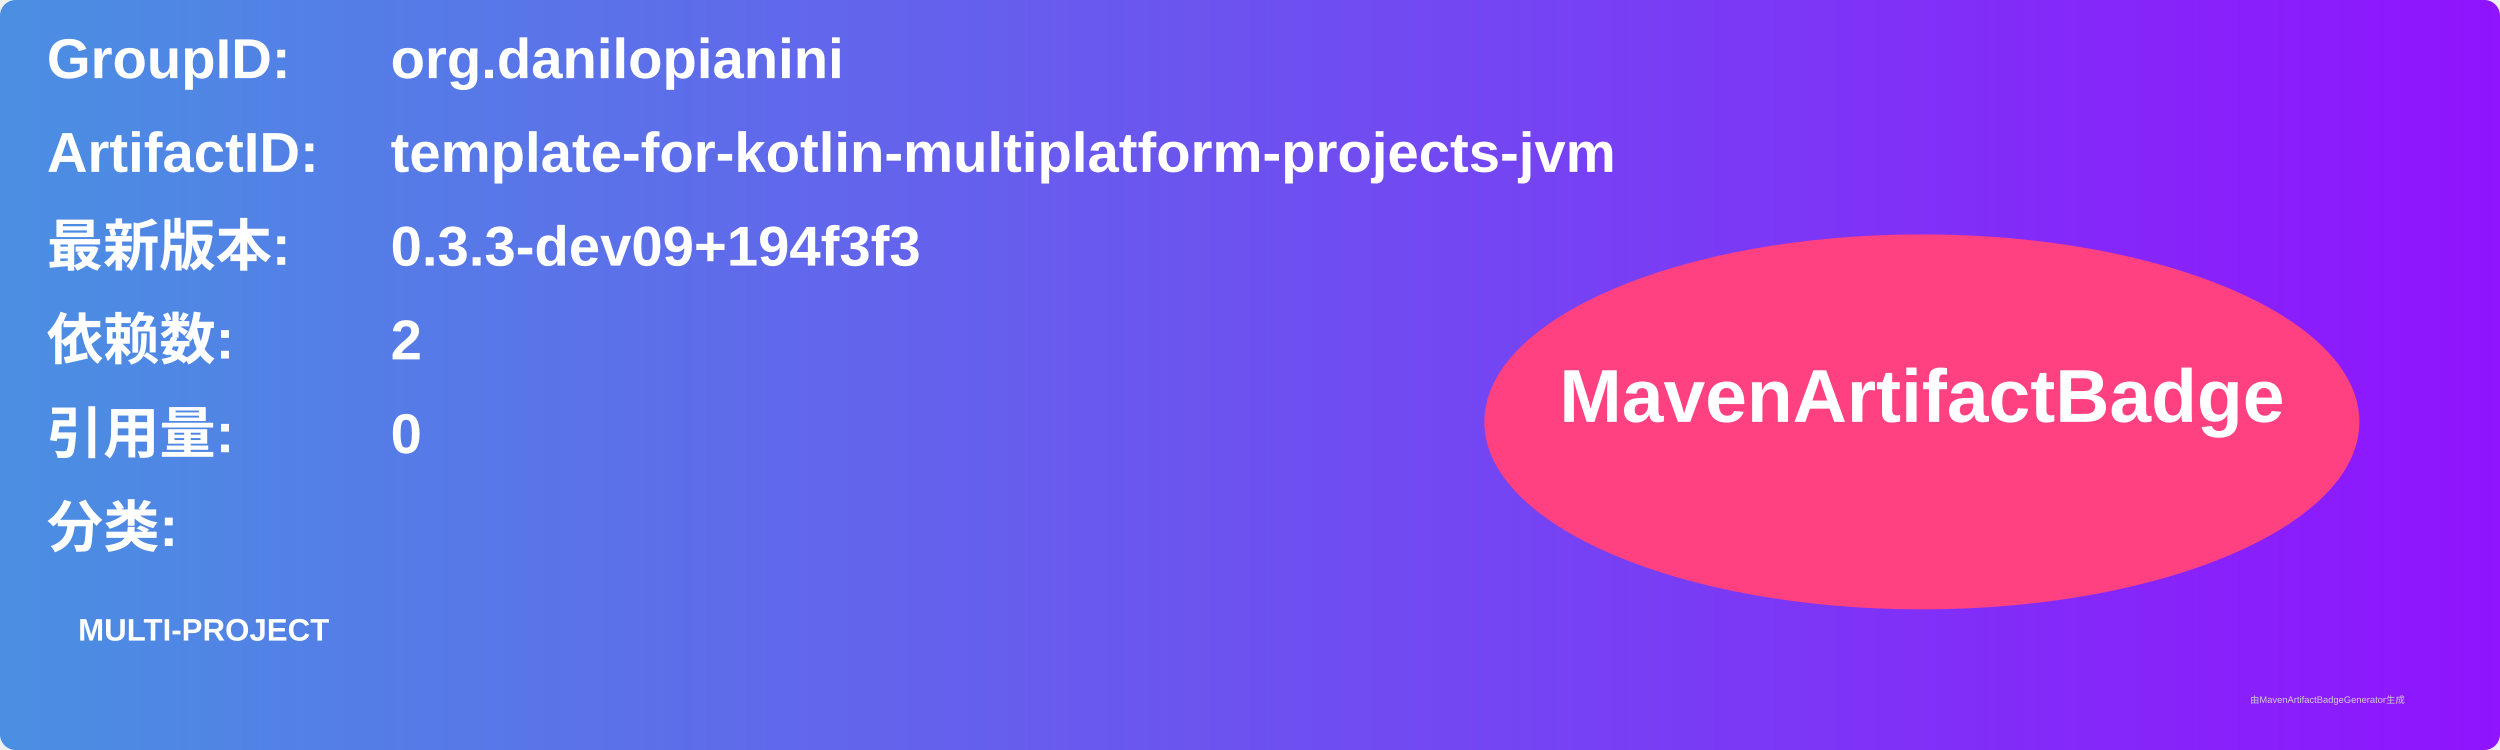
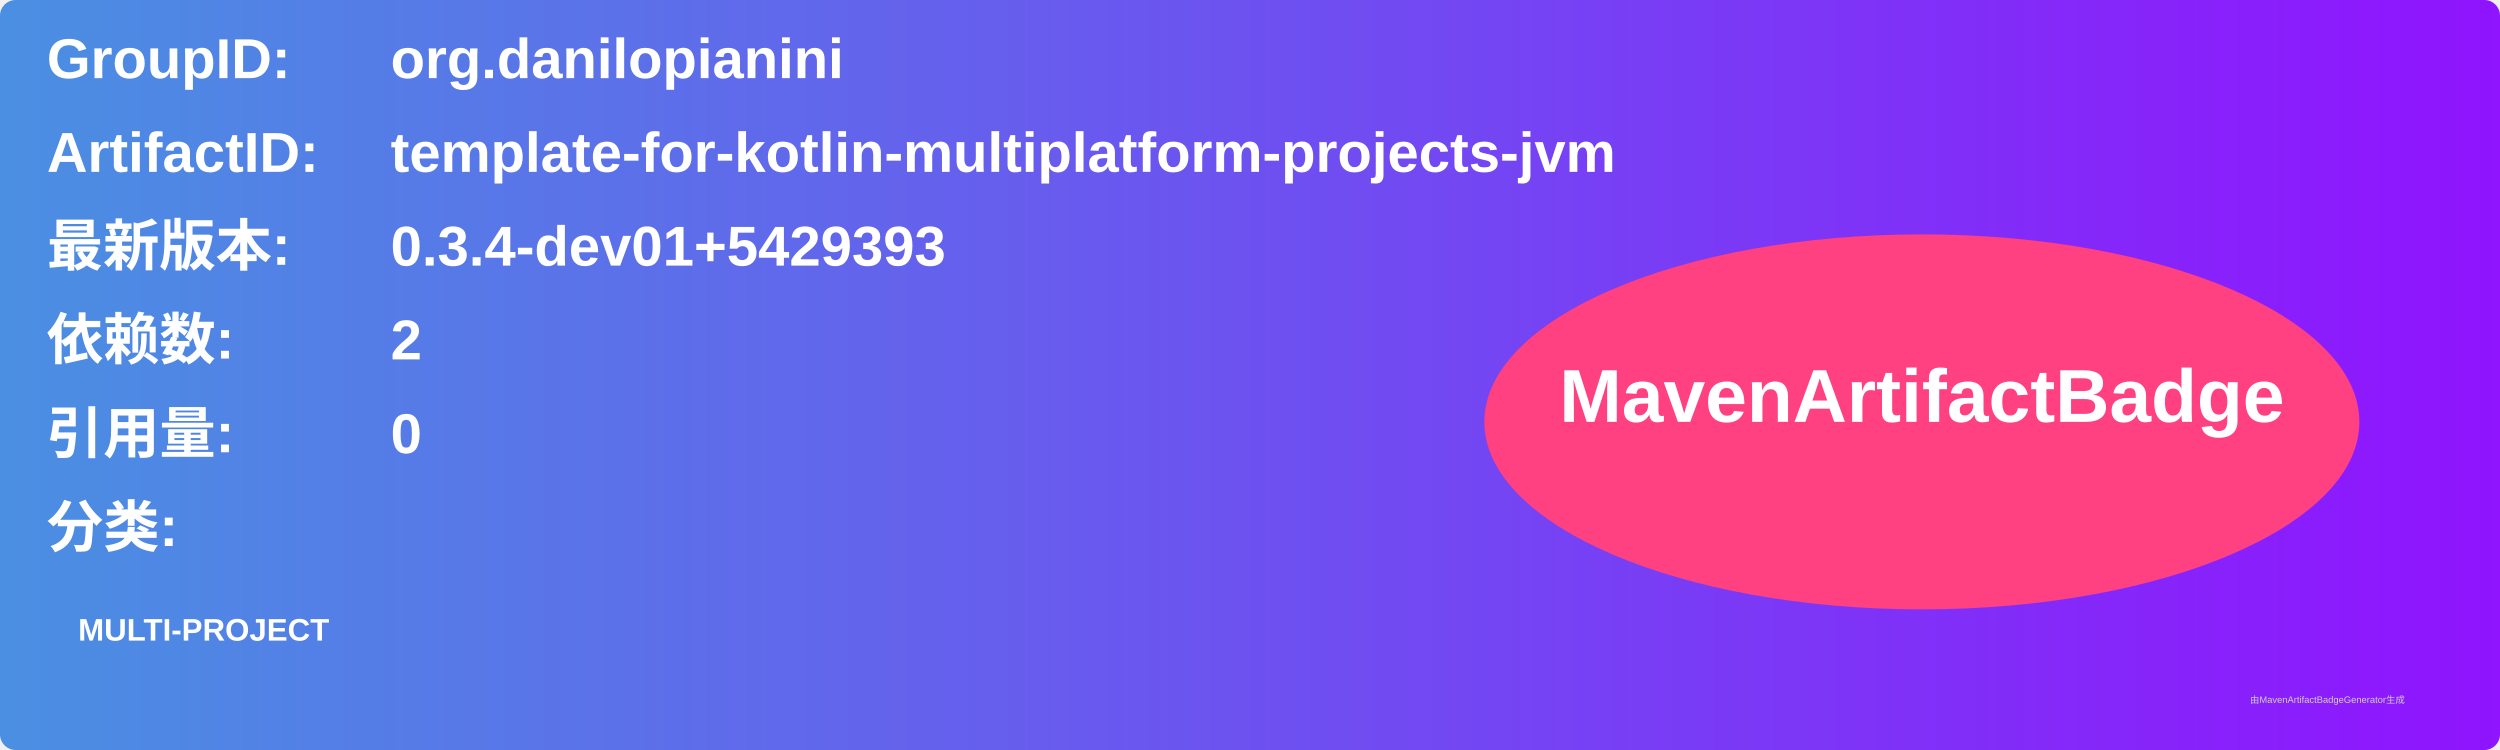
<svg xmlns="http://www.w3.org/2000/svg" width="800" height="240" viewBox="0 0 800 240">
  <linearGradient id="grad" x1="0%" y1="0%" x2="100%" y2="0%">
    <stop offset="0%" stop-color="#4a90e2" />
    <stop offset="100%" stop-color="#9013fe" />
  </linearGradient>
  <rect width="100%" height="100%" rx="5" ry="5" fill="url(#grad)" />
  <g transform="translate(15, 15)">
    <text x="0" y="10" font-family="Arial" font-size="18" fill="white" font-weight="bold" width="260">GroupID:</text>
    <text x="110" y="10" font-family="Arial" font-size="18" fill="white" font-weight="bold" width="460">org.danilopianini</text>
    <text x="0" y="40" font-family="Arial" font-size="18" fill="white" font-weight="bold" width="260">ArtifactID:</text>
    <text x="110" y="40" font-family="Arial" font-size="18" fill="white" font-weight="bold" width="460">template-for-kotlin-multiplatform-projects-jvm</text>
    <text x="0" y="70" font-family="Arial" font-size="18" fill="white" font-weight="bold">最新版本:</text>
    <text x="110" y="70" font-family="Arial" font-size="18" fill="white" font-weight="bold">
-       <tspan font-weight="bold">0.3.3-dev09+194f3f3</tspan>
+       <tspan font-weight="bold">0.3.4-dev01+5429393</tspan>
    </text>
    <text x="0" y="100" font-family="Arial" font-size="18" fill="white" font-weight="bold">依赖数: </text>
    <text x="110" y="100" font-family="Arial" font-size="18" fill="white">
      <tspan font-weight="bold">2</tspan>
    </text>
    <text x="0" y="130" font-family="Arial" font-size="18" fill="white" font-weight="bold">引用量: </text>
    <text x="110" y="130" font-family="Arial" font-size="18" fill="white">
      <tspan font-weight="bold">0</tspan>
    </text>
    <text x="0" y="160" font-family="Arial" font-size="18" fill="white" font-weight="bold">分类:</text>
    <text x="10" y="190" font-family="Arial" font-size="10" fill="white">
      <tspan font-weight="bold">MULTI-PROJECT</tspan>
    </text>
    <ellipse cx="600" cy="120" rx="140" ry="60" fill="#ff4081" />
    <text x="600" y="120" text-anchor="middle" font-family="Arial" font-size="24" fill="white" font-weight="bold">MavenArtifactBadge</text>
  </g>
  <text x="720" y="225" font-family="Arial" font-size="3" fill="#d0d0d0">由MavenArtifactBadgeGenerator生成</text>
</svg>
